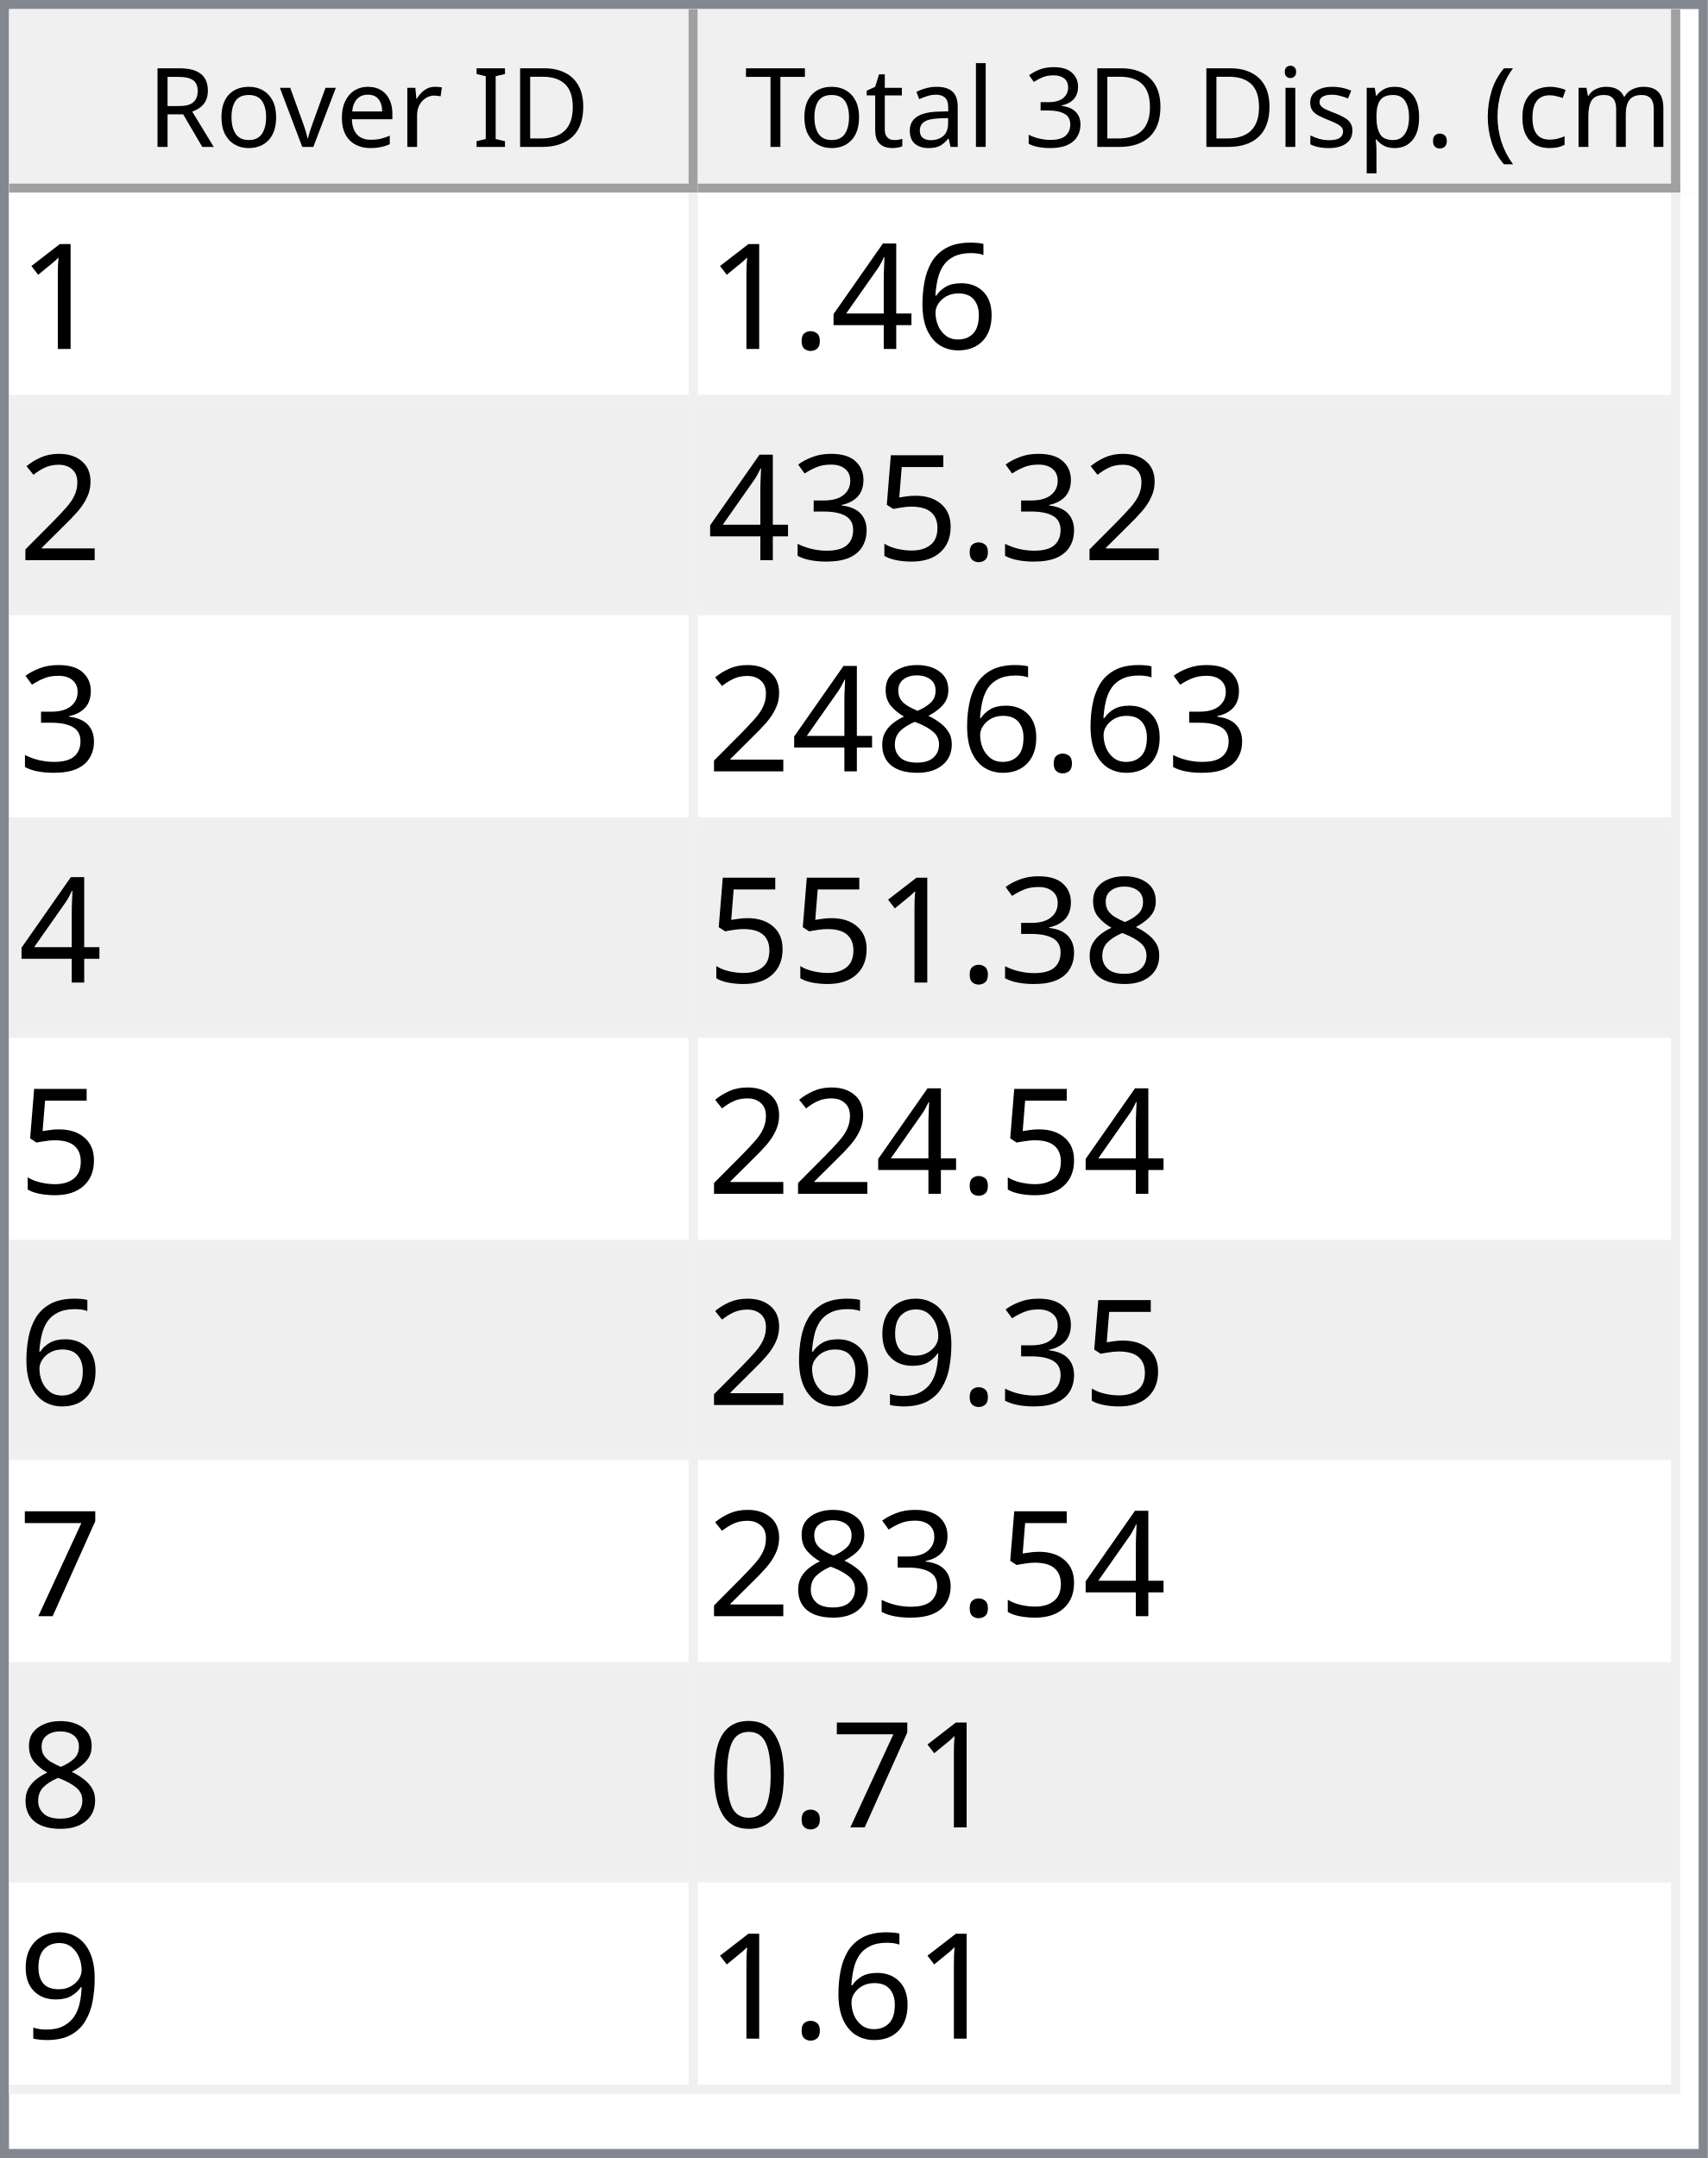
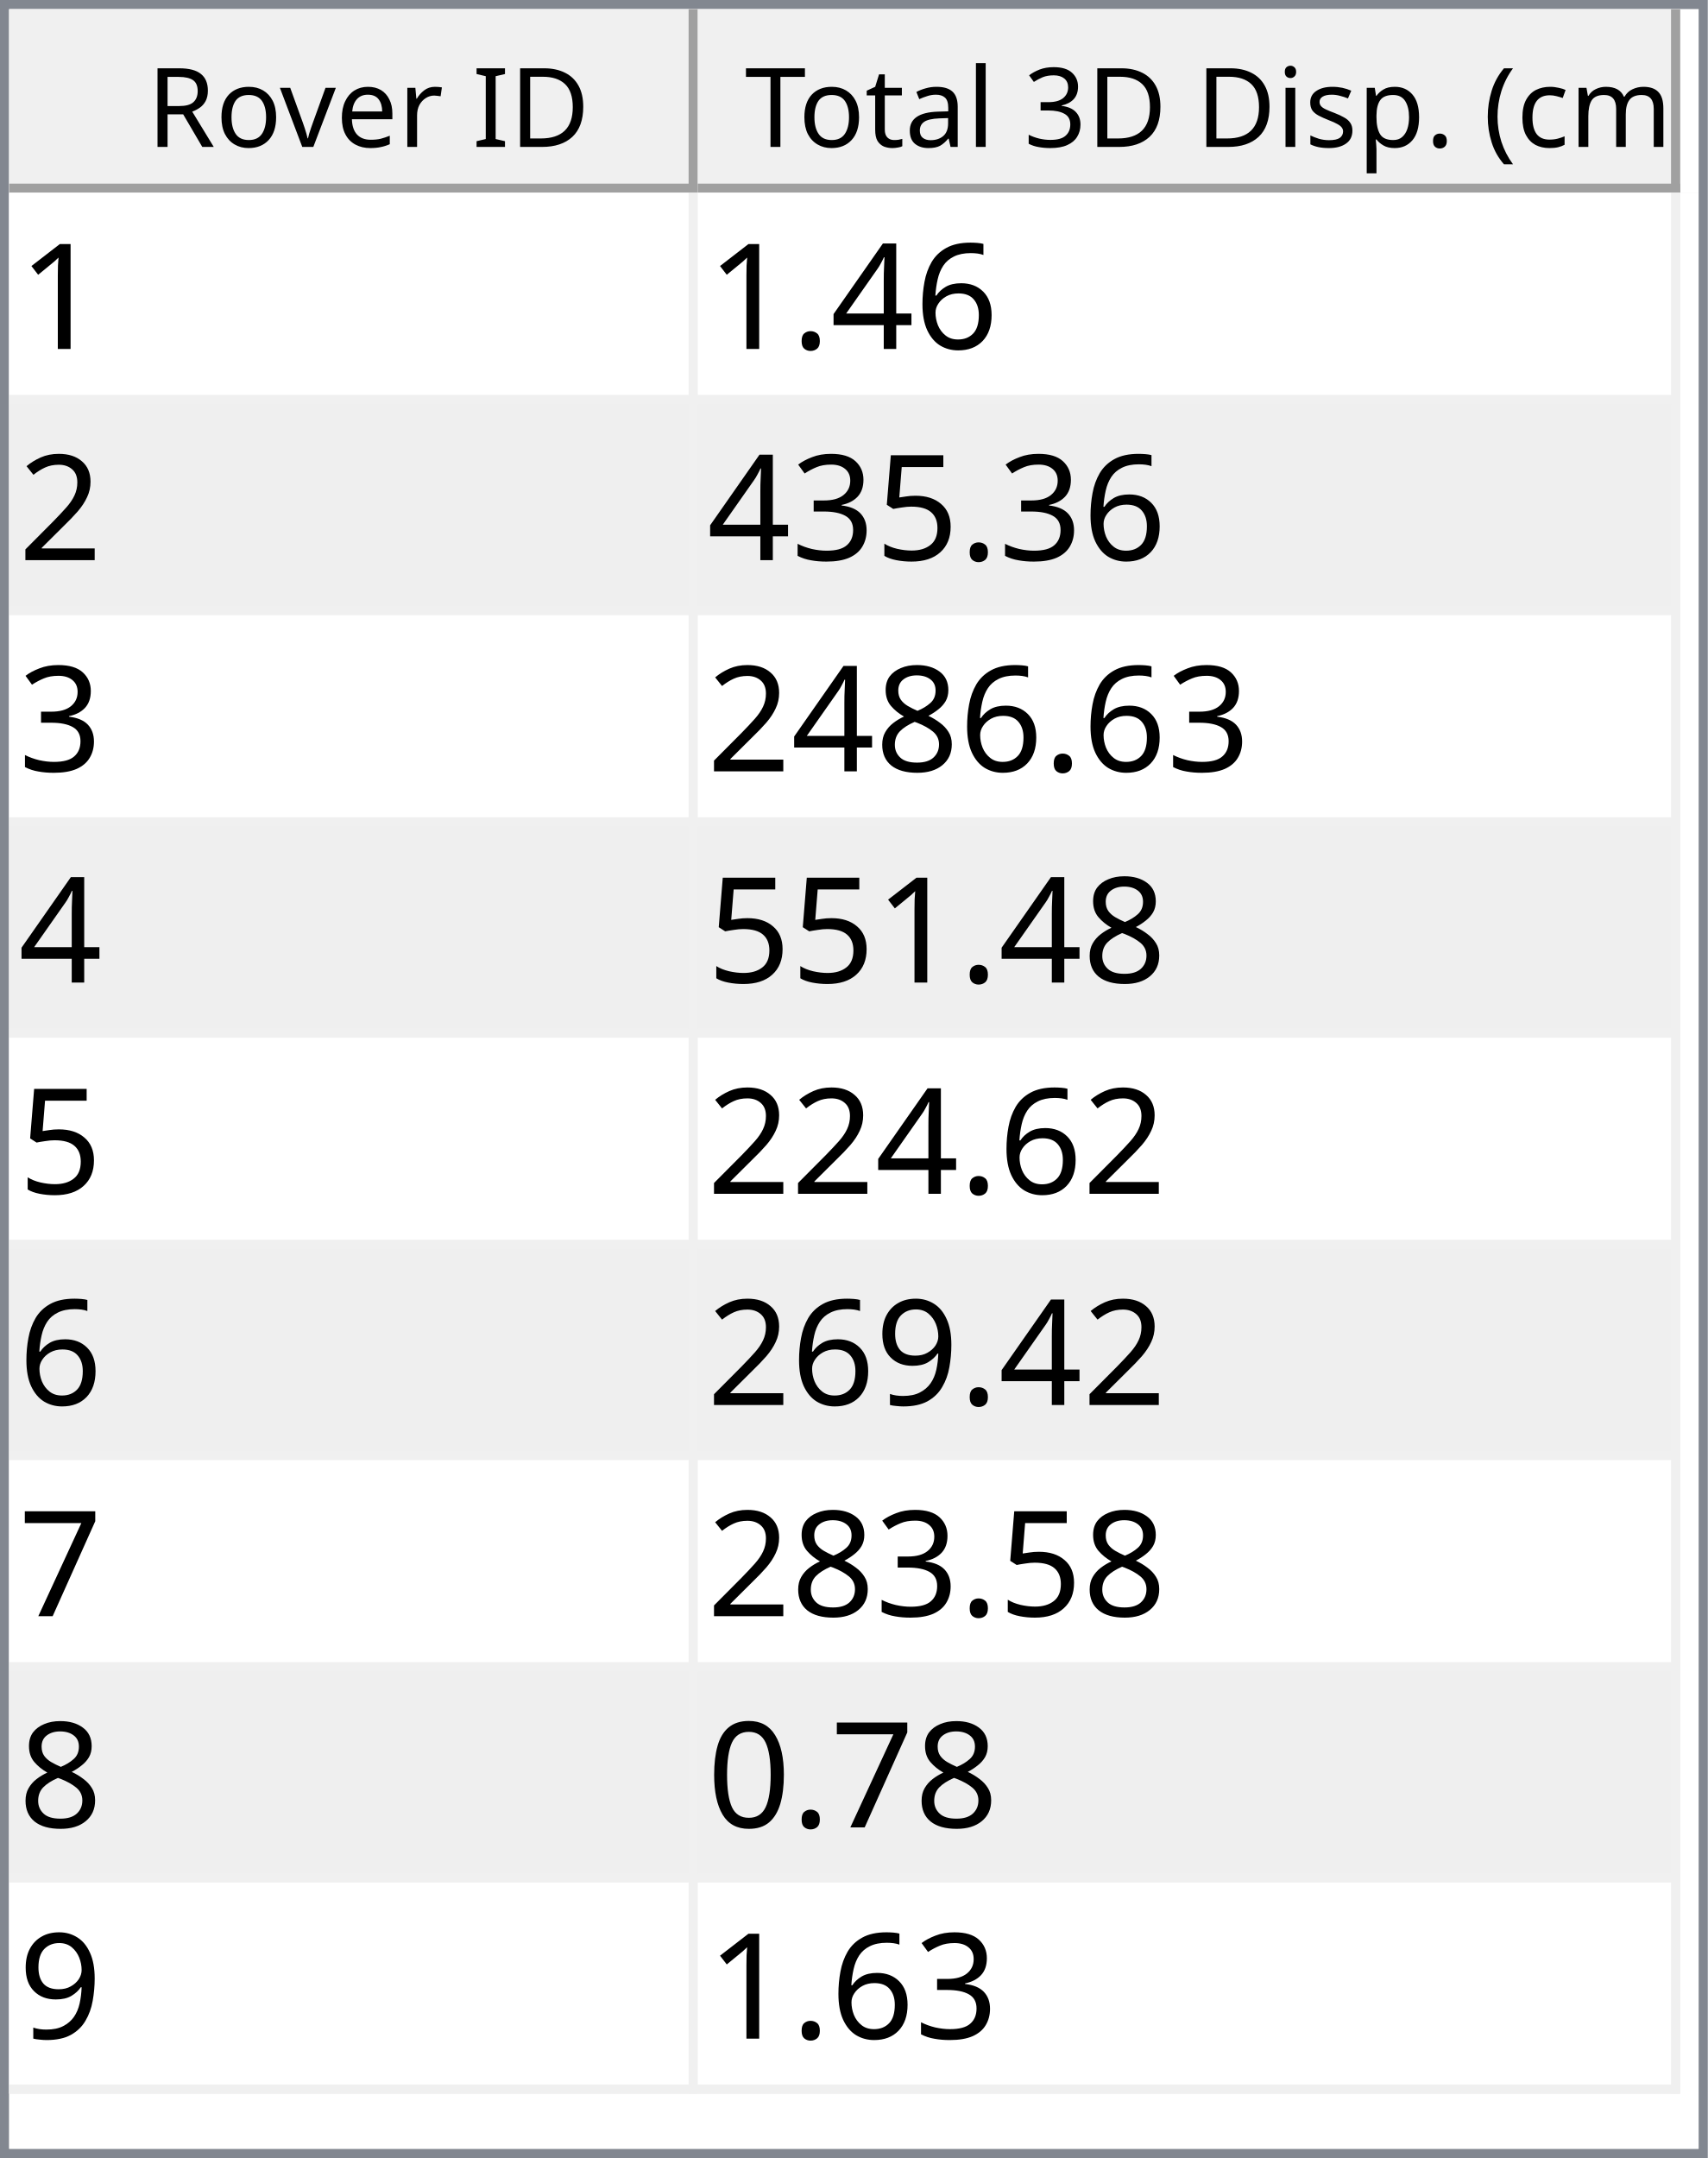
<svg xmlns="http://www.w3.org/2000/svg" style="fill-opacity:1; color-rendering:auto; color-interpolation:auto; text-rendering:auto; stroke:black; stroke-linecap:square; stroke-miterlimit:10; shape-rendering:auto; stroke-opacity:1; fill:black; stroke-dasharray:none; font-weight:normal; stroke-width:1; font-family:'Dialog'; font-style:normal; stroke-linejoin:miter; font-size:12px; stroke-dashoffset:0; image-rendering:auto;" width="186" height="235">
  <defs id="genericDefs" />
  <g>
    <defs id="defs1">
      <clipPath clipPathUnits="userSpaceOnUse" id="clipPath1">
        <path d="M0 0 L186 0 L186 235 L0 235 L0 0 Z" />
      </clipPath>
      <clipPath clipPathUnits="userSpaceOnUse" id="clipPath2">
        <path d="M0 0 L0 235 L186 235 L186 0 Z" />
      </clipPath>
      <clipPath clipPathUnits="userSpaceOnUse" id="clipPath3">
        <path d="M0 0 L0 20 L184 20 L184 0 Z" />
      </clipPath>
      <clipPath clipPathUnits="userSpaceOnUse" id="clipPath4">
        <path d="M0 0 L0 20 L75 20 L75 0 Z" />
      </clipPath>
      <clipPath clipPathUnits="userSpaceOnUse" id="clipPath5">
        <path d="M1 1 L1 19 L74 19 L74 1 Z" />
      </clipPath>
      <clipPath clipPathUnits="userSpaceOnUse" id="clipPath6">
        <path d="M0 0 L0 18 L73 18 L73 0 Z" />
      </clipPath>
      <clipPath clipPathUnits="userSpaceOnUse" id="clipPath7">
        <path d="M-0.5 -0.5 L-0.5 19.5 L74.5 19.5 L74.5 -0.5 Z" />
      </clipPath>
      <clipPath clipPathUnits="userSpaceOnUse" id="clipPath8">
        <path d="M0 0 L0 20 L107 20 L107 0 Z" />
      </clipPath>
      <clipPath clipPathUnits="userSpaceOnUse" id="clipPath9">
        <path d="M1 1 L1 19 L106 19 L106 1 Z" />
      </clipPath>
      <clipPath clipPathUnits="userSpaceOnUse" id="clipPath10">
        <path d="M0 0 L0 18 L105 18 L105 0 Z" />
      </clipPath>
      <clipPath clipPathUnits="userSpaceOnUse" id="clipPath11">
        <path d="M-0.5 -0.5 L-0.5 19.5 L106.5 19.5 L106.5 -0.5 Z" />
      </clipPath>
      <clipPath clipPathUnits="userSpaceOnUse" id="clipPath12">
        <path d="M0 0 L0 213 L184 213 L184 0 Z" />
      </clipPath>
      <clipPath clipPathUnits="userSpaceOnUse" id="clipPath13">
        <path d="M0 0 L0 207 L182 207 L182 0 Z" />
      </clipPath>
      <clipPath clipPathUnits="userSpaceOnUse" id="clipPath14">
        <path d="M-0.5 -0.5 L-0.5 206.5 L181.5 206.5 L181.5 -0.5 Z" />
      </clipPath>
      <clipPath clipPathUnits="userSpaceOnUse" id="clipPath15">
        <path d="M0 0 L0 22 L74 22 L74 0 Z" />
      </clipPath>
      <clipPath clipPathUnits="userSpaceOnUse" id="clipPath16">
        <path d="M0 0 L0 22 L106 22 L106 0 Z" />
      </clipPath>
      <font horiz-adv-x="64.551" id="font1">
        <font-face ascent="107.91" descent="25.098" units-per-em="100" style="font-style:normal; font-family:Segoe UI; font-weight:normal;" />
        <missing-glyph horiz-adv-x="64.551" d="M8.109 0 L8.109 68.266 L56.453 68.266 L56.453 0 L8.109 0 ZM15.328 7.234 L49.219 7.234 L49.219 61.031 L15.328 61.031 L15.328 7.234 Z" />
        <glyph unicode="D" horiz-adv-x="70.117" d="M9.188 0 L9.188 70.016 L28.516 70.016 Q65.531 70.016 65.531 35.891 Q65.531 19.672 55.25 9.836 Q44.969 0 27.734 0 L9.188 0 ZM17.391 62.594 L17.391 7.422 L27.828 7.422 Q41.609 7.422 49.273 14.797 Q56.938 22.172 56.938 35.688 Q56.938 62.594 28.328 62.594 L17.391 62.594 Z" />
        <glyph unicode="I" horiz-adv-x="26.611" d="M17.391 0 L9.188 0 L9.188 70.016 L17.391 70.016 L17.391 0 Z" />
        <glyph unicode=" " horiz-adv-x="27.393" d="" />
        <glyph unicode="r" horiz-adv-x="34.766" d="M34.188 41.891 Q32.078 43.5 28.125 43.5 Q23 43.5 19.555 38.672 Q16.109 33.844 16.109 25.484 L16.109 0 L8.109 0 L8.109 50 L16.109 50 L16.109 39.703 L16.312 39.703 Q18.016 44.969 21.531 47.922 Q25.047 50.875 29.391 50.875 Q32.516 50.875 34.188 50.203 L34.188 41.891 Z" />
        <glyph unicode="e" horiz-adv-x="52.295" d="M48.297 23 L12.984 23 Q13.188 14.656 17.484 10.109 Q21.781 5.562 29.297 5.562 Q37.75 5.562 44.828 11.141 L44.828 3.609 Q38.234 -1.172 27.391 -1.172 Q16.797 -1.172 10.742 5.641 Q4.688 12.453 4.688 24.812 Q4.688 36.469 11.305 43.82 Q17.922 51.172 27.734 51.172 Q37.547 51.172 42.922 44.828 Q48.297 38.484 48.297 27.203 L48.297 23 ZM40.094 29.781 Q40.047 36.719 36.75 40.578 Q33.453 44.438 27.594 44.438 Q21.922 44.438 17.969 40.383 Q14.016 36.328 13.094 29.781 L40.094 29.781 Z" />
        <glyph unicode="v" horiz-adv-x="47.9" d="M47.406 50 L27.484 0 L19.625 0 L0.688 50 L9.469 50 L22.172 13.672 Q23.578 9.672 23.922 6.688 L24.125 6.688 Q24.609 10.453 25.688 13.484 L38.969 50 L47.406 50 Z" />
        <glyph unicode="o" horiz-adv-x="58.594" d="M29 -1.172 Q17.922 -1.172 11.305 5.836 Q4.688 12.844 4.688 24.422 Q4.688 37.016 11.57 44.094 Q18.453 51.172 30.172 51.172 Q41.359 51.172 47.633 44.289 Q53.906 37.406 53.906 25.203 Q53.906 13.234 47.141 6.031 Q40.375 -1.172 29 -1.172 ZM29.594 44.438 Q21.875 44.438 17.383 39.188 Q12.891 33.938 12.891 24.703 Q12.891 15.828 17.43 10.695 Q21.969 5.562 29.594 5.562 Q37.359 5.562 41.531 10.594 Q45.703 15.625 45.703 24.906 Q45.703 34.281 41.531 39.359 Q37.359 44.438 29.594 44.438 Z" />
        <glyph unicode="R" horiz-adv-x="59.814" d="M59.375 0 L49.609 0 L37.891 19.625 Q36.281 22.359 34.766 24.289 Q33.25 26.219 31.664 27.438 Q30.078 28.656 28.25 29.219 Q26.422 29.781 24.125 29.781 L17.391 29.781 L17.391 0 L9.188 0 L9.188 70.016 L30.078 70.016 Q34.672 70.016 38.555 68.867 Q42.438 67.719 45.289 65.375 Q48.141 63.031 49.758 59.547 Q51.375 56.062 51.375 51.375 Q51.375 47.703 50.273 44.656 Q49.172 41.609 47.148 39.211 Q45.125 36.812 42.266 35.133 Q39.406 33.453 35.844 32.516 L35.844 32.328 Q37.594 31.547 38.891 30.547 Q40.188 29.547 41.359 28.18 Q42.531 26.812 43.68 25.078 Q44.828 23.344 46.234 21.047 L59.375 0 ZM17.391 62.594 L17.391 37.203 L28.516 37.203 Q31.594 37.203 34.203 38.133 Q36.812 39.062 38.719 40.797 Q40.625 42.531 41.703 45.047 Q42.781 47.562 42.781 50.688 Q42.781 56.297 39.141 59.445 Q35.5 62.594 28.609 62.594 L17.391 62.594 Z" />
        <glyph unicode=")" horiz-adv-x="30.176" d="M8.297 -15.922 L1.172 -15.922 Q16.406 2.344 16.406 26.812 Q16.406 51.469 1.078 70.016 L8.297 70.016 Q23.531 52.156 23.531 26.703 Q23.531 1.375 8.297 -15.922 Z" />
        <glyph unicode="m" horiz-adv-x="86.133" d="M79.109 0 L71.094 0 L71.094 28.719 Q71.094 37.016 68.531 40.727 Q65.969 44.438 59.906 44.438 Q54.781 44.438 51.195 39.75 Q47.609 35.062 47.609 28.516 L47.609 0 L39.594 0 L39.594 29.688 Q39.594 44.438 28.219 44.438 Q22.953 44.438 19.531 40.016 Q16.109 35.594 16.109 28.516 L16.109 0 L8.109 0 L8.109 50 L16.109 50 L16.109 42.094 L16.312 42.094 Q21.625 51.172 31.844 51.172 Q36.969 51.172 40.773 48.312 Q44.578 45.453 46 40.828 Q51.562 51.172 62.594 51.172 Q79.109 51.172 79.109 30.812 L79.109 0 Z" />
        <glyph unicode="c" horiz-adv-x="46.191" d="M42.188 2.297 Q36.422 -1.172 28.516 -1.172 Q17.828 -1.172 11.258 5.789 Q4.688 12.75 4.688 23.828 Q4.688 36.188 11.766 43.68 Q18.844 51.172 30.672 51.172 Q37.25 51.172 42.281 48.734 L42.281 40.531 Q36.719 44.438 30.375 44.438 Q22.703 44.438 17.797 38.945 Q12.891 33.453 12.891 24.516 Q12.891 15.719 17.508 10.641 Q22.125 5.562 29.891 5.562 Q36.422 5.562 42.188 9.906 L42.188 2.297 Z" />
        <glyph unicode="(" horiz-adv-x="30.176" d="M29.109 -15.922 L21.969 -15.922 Q6.844 1.375 6.844 26.703 Q6.844 52.156 21.969 70.016 L29.203 70.016 Q13.875 51.469 13.875 26.812 Q13.875 2.344 29.109 -15.922 Z" />
        <glyph unicode="." horiz-adv-x="21.68" d="M10.891 -1.078 Q8.641 -1.078 7.055 0.539 Q5.469 2.156 5.469 4.391 Q5.469 6.641 7.055 8.273 Q8.641 9.906 10.891 9.906 Q13.188 9.906 14.797 8.273 Q16.406 6.641 16.406 4.391 Q16.406 2.156 14.797 0.539 Q13.188 -1.078 10.891 -1.078 Z" />
        <glyph unicode="p" horiz-adv-x="58.789" d="M16.312 7.234 L16.109 7.234 L16.109 -23 L8.109 -23 L8.109 50 L16.109 50 L16.109 41.219 L16.312 41.219 Q22.219 51.172 33.594 51.172 Q43.266 51.172 48.688 44.461 Q54.109 37.75 54.109 26.469 Q54.109 13.922 48 6.375 Q41.891 -1.172 31.297 -1.172 Q21.578 -1.172 16.312 7.234 ZM16.109 27.391 L16.109 20.406 Q16.109 14.203 20.141 9.883 Q24.172 5.562 30.375 5.562 Q37.641 5.562 41.773 11.133 Q45.906 16.703 45.906 26.609 Q45.906 34.969 42.047 39.703 Q38.188 44.438 31.594 44.438 Q24.609 44.438 20.359 39.578 Q16.109 34.719 16.109 27.391 Z" />
        <glyph unicode="s" horiz-adv-x="42.432" d="M5.078 1.812 L5.078 10.406 Q11.625 5.562 19.484 5.562 Q30.031 5.562 30.031 12.594 Q30.031 14.594 29.125 15.992 Q28.219 17.391 26.68 18.461 Q25.141 19.531 23.07 20.383 Q21 21.234 18.609 22.172 Q15.281 23.484 12.766 24.828 Q10.25 26.172 8.57 27.859 Q6.891 29.547 6.031 31.695 Q5.172 33.844 5.172 36.719 Q5.172 40.234 6.789 42.945 Q8.406 45.656 11.086 47.484 Q13.766 49.312 17.211 50.242 Q20.656 51.172 24.312 51.172 Q30.812 51.172 35.938 48.922 L35.938 40.828 Q30.422 44.438 23.25 44.438 Q21 44.438 19.195 43.922 Q17.391 43.406 16.094 42.477 Q14.797 41.547 14.086 40.258 Q13.375 38.969 13.375 37.406 Q13.375 35.453 14.086 34.133 Q14.797 32.812 16.164 31.789 Q17.531 30.766 19.484 29.938 Q21.438 29.109 23.922 28.125 Q27.25 26.859 29.883 25.516 Q32.516 24.172 34.375 22.484 Q36.234 20.797 37.234 18.602 Q38.234 16.406 38.234 13.375 Q38.234 9.672 36.602 6.938 Q34.969 4.203 32.234 2.398 Q29.5 0.594 25.93 -0.289 Q22.359 -1.172 18.453 -1.172 Q10.75 -1.172 5.078 1.812 Z" />
        <glyph unicode="i" horiz-adv-x="24.219" d="M12.203 62.703 Q10.062 62.703 8.547 64.164 Q7.031 65.625 7.031 67.875 Q7.031 70.125 8.547 71.609 Q10.062 73.094 12.203 73.094 Q14.406 73.094 15.945 71.609 Q17.484 70.125 17.484 67.875 Q17.484 65.719 15.945 64.211 Q14.406 62.703 12.203 62.703 ZM16.109 0 L8.109 0 L8.109 50 L16.109 50 L16.109 0 Z" />
        <glyph unicode="3" horiz-adv-x="53.906" d="M46.531 19.828 Q46.531 15.094 44.75 11.211 Q42.969 7.328 39.719 4.57 Q36.469 1.812 31.93 0.297 Q27.391 -1.219 21.922 -1.219 Q11.922 -1.219 6 2.594 L6 11.188 Q13.094 5.609 22.219 5.609 Q25.875 5.609 28.828 6.539 Q31.781 7.469 33.906 9.227 Q36.031 10.984 37.18 13.477 Q38.328 15.969 38.328 19.094 Q38.328 32.812 18.797 32.812 L12.984 32.812 L12.984 39.594 L18.5 39.594 Q35.797 39.594 35.797 52.484 Q35.797 64.406 22.609 64.406 Q15.188 64.406 8.688 59.422 L8.688 67.188 Q15.375 71.188 24.609 71.188 Q29 71.188 32.57 69.969 Q36.141 68.75 38.68 66.555 Q41.219 64.359 42.609 61.281 Q44 58.203 44 54.5 Q44 40.672 30.031 36.719 L30.031 36.531 Q33.594 36.141 36.625 34.797 Q39.656 33.453 41.852 31.305 Q44.047 29.156 45.289 26.25 Q46.531 23.344 46.531 19.828 Z" />
        <glyph unicode="l" horiz-adv-x="24.219" d="M16.109 0 L8.109 0 L8.109 74.031 L16.109 74.031 L16.109 0 Z" />
        <glyph unicode="a" horiz-adv-x="50.879" d="M43.891 0 L35.891 0 L35.891 7.812 L35.688 7.812 Q30.469 -1.172 20.312 -1.172 Q12.844 -1.172 8.617 2.781 Q4.391 6.734 4.391 13.281 Q4.391 27.297 20.906 29.594 L35.891 31.688 Q35.891 44.438 25.594 44.438 Q16.547 44.438 9.281 38.281 L9.281 46.484 Q16.656 51.172 26.266 51.172 Q43.891 51.172 43.891 32.516 L43.891 0 ZM35.891 25.297 L23.828 23.641 Q18.266 22.859 15.43 20.875 Q12.594 18.891 12.594 13.875 Q12.594 10.203 15.211 7.883 Q17.828 5.562 22.172 5.562 Q28.125 5.562 32.008 9.742 Q35.891 13.922 35.891 20.312 L35.891 25.297 Z" />
        <glyph unicode="t" horiz-adv-x="33.887" d="M31.297 0.484 Q28.469 -1.078 23.828 -1.078 Q10.688 -1.078 10.688 13.578 L10.688 43.172 L2.094 43.172 L2.094 50 L10.688 50 L10.688 62.203 L18.703 64.797 L18.703 50 L31.297 50 L31.297 43.172 L18.703 43.172 L18.703 14.984 Q18.703 9.969 20.414 7.82 Q22.125 5.672 26.078 5.672 Q29.109 5.672 31.297 7.328 L31.297 0.484 Z" />
        <glyph unicode="T" horiz-adv-x="52.393" d="M50.594 62.594 L30.375 62.594 L30.375 0 L22.172 0 L22.172 62.594 L2 62.594 L2 70.016 L50.594 70.016 L50.594 62.594 Z" />
      </font>
      <font horiz-adv-x="75.0" id="font2">
        <font-face ascent="100.537" descent="21.973" units-per-em="100" style="font-style:normal; font-family:sans-serif; font-weight:normal;" />
        <missing-glyph horiz-adv-x="75.0" d="M12.5 0 L12.5 62.5 L62.5 62.5 L62.5 0 L12.5 0 ZM14.062 1.562 L60.938 1.562 L60.938 60.938 L14.062 60.938 L14.062 1.562 Z" />
        <glyph unicode="1" horiz-adv-x="55.615" d="M37.25 0 L28.469 0 L28.469 56 Q25.297 52.984 20.141 49.953 Q14.984 46.922 10.891 45.406 L10.891 53.906 Q18.266 57.375 23.781 62.305 Q29.297 67.234 31.594 71.875 L37.25 71.875 L37.25 0 Z" />
        <glyph unicode="6" horiz-adv-x="55.615" d="M49.75 54.047 L41.016 53.375 Q39.844 58.547 37.703 60.891 Q34.125 64.656 28.906 64.656 Q24.703 64.656 21.531 62.312 Q17.391 59.281 14.992 53.469 Q12.594 47.656 12.5 36.922 Q15.672 41.75 20.266 44.094 Q24.859 46.438 29.891 46.438 Q38.672 46.438 44.852 39.969 Q51.031 33.5 51.031 23.25 Q51.031 16.5 48.125 10.719 Q45.219 4.938 40.141 1.859 Q35.062 -1.219 28.609 -1.219 Q17.625 -1.219 10.695 6.859 Q3.766 14.938 3.766 33.5 Q3.766 54.25 11.422 63.672 Q18.109 71.875 29.438 71.875 Q37.891 71.875 43.289 67.141 Q48.688 62.406 49.75 54.047 ZM13.875 23.188 Q13.875 18.656 15.797 14.508 Q17.719 10.359 21.188 8.18 Q24.656 6 28.469 6 Q34.031 6 38.039 10.492 Q42.047 14.984 42.047 22.703 Q42.047 30.125 38.086 34.398 Q34.125 38.672 28.125 38.672 Q22.172 38.672 18.023 34.398 Q13.875 30.125 13.875 23.188 Z" />
        <glyph unicode="4" horiz-adv-x="55.615" d="M32.328 0 L32.328 17.141 L1.266 17.141 L1.266 25.203 L33.938 71.578 L41.109 71.578 L41.109 25.203 L50.781 25.203 L50.781 17.141 L41.109 17.141 L41.109 0 L32.328 0 ZM32.328 25.203 L32.328 57.469 L9.906 25.203 L32.328 25.203 Z" />
        <glyph unicode="." horiz-adv-x="27.783" d="M9.078 0 L9.078 10.016 L19.094 10.016 L19.094 0 L9.078 0 Z" />
        <glyph unicode="2" horiz-adv-x="55.615" d="M50.344 8.453 L50.344 0 L3.031 0 Q2.938 3.172 4.047 6.109 Q5.859 10.938 9.836 15.625 Q13.812 20.312 21.344 26.469 Q33.016 36.031 37.117 41.625 Q41.219 47.219 41.219 52.203 Q41.219 57.422 37.477 61.008 Q33.734 64.594 27.734 64.594 Q21.391 64.594 17.578 60.789 Q13.766 56.984 13.719 50.25 L4.688 51.172 Q5.609 61.281 11.664 66.578 Q17.719 71.875 27.938 71.875 Q38.234 71.875 44.242 66.164 Q50.25 60.453 50.25 52 Q50.25 47.703 48.492 43.555 Q46.734 39.406 42.656 34.812 Q38.578 30.219 29.109 22.219 Q21.188 15.578 18.945 13.211 Q16.703 10.844 15.234 8.453 L50.344 8.453 Z" />
        <glyph unicode="5" horiz-adv-x="55.615" d="M4.156 18.75 L13.375 19.531 Q14.406 12.797 18.141 9.398 Q21.875 6 27.156 6 Q33.5 6 37.891 10.789 Q42.281 15.578 42.281 23.484 Q42.281 31 38.062 35.352 Q33.844 39.703 27 39.703 Q22.75 39.703 19.336 37.773 Q15.922 35.844 13.969 32.766 L5.719 33.844 L12.641 70.609 L48.25 70.609 L48.25 62.203 L19.672 62.203 L15.828 42.969 Q22.266 47.469 29.344 47.469 Q38.719 47.469 45.164 40.969 Q51.609 34.469 51.609 24.266 Q51.609 14.547 45.953 7.469 Q39.062 -1.219 27.156 -1.219 Q17.391 -1.219 11.211 4.25 Q5.031 9.719 4.156 18.75 Z" />
        <glyph unicode="3" horiz-adv-x="55.615" d="M4.203 18.891 L12.984 20.062 Q14.5 12.594 18.141 9.297 Q21.781 6 27 6 Q33.203 6 37.477 10.297 Q41.75 14.594 41.75 20.953 Q41.75 27 37.797 30.93 Q33.844 34.859 27.734 34.859 Q25.25 34.859 21.531 33.891 L22.516 41.609 Q23.391 41.5 23.922 41.5 Q29.547 41.5 34.039 44.43 Q38.531 47.359 38.531 53.469 Q38.531 58.297 35.258 61.477 Q31.984 64.656 26.812 64.656 Q21.688 64.656 18.266 61.43 Q14.844 58.203 13.875 51.766 L5.078 53.328 Q6.688 62.156 12.398 67.016 Q18.109 71.875 26.609 71.875 Q32.469 71.875 37.398 69.359 Q42.328 66.844 44.945 62.5 Q47.562 58.156 47.562 53.266 Q47.562 48.641 45.07 44.828 Q42.578 41.016 37.703 38.766 Q44.047 37.312 47.562 32.695 Q51.078 28.078 51.078 21.141 Q51.078 11.766 44.242 5.25 Q37.406 -1.266 26.953 -1.266 Q17.531 -1.266 11.305 4.352 Q5.078 9.969 4.203 18.891 Z" />
        <glyph unicode="8" horiz-adv-x="55.615" d="M17.672 38.812 Q12.203 40.828 9.57 44.539 Q6.938 48.25 6.938 53.422 Q6.938 61.234 12.555 66.555 Q18.172 71.875 27.484 71.875 Q36.859 71.875 42.578 66.43 Q48.297 60.984 48.297 53.172 Q48.297 48.188 45.68 44.508 Q43.062 40.828 37.75 38.812 Q44.344 36.672 47.781 31.883 Q51.219 27.094 51.219 20.453 Q51.219 11.281 44.727 5.031 Q38.234 -1.219 27.641 -1.219 Q17.047 -1.219 10.547 5.055 Q4.047 11.328 4.047 20.703 Q4.047 27.688 7.594 32.398 Q11.141 37.109 17.672 38.812 ZM15.922 53.719 Q15.922 48.641 19.195 45.414 Q22.469 42.188 27.688 42.188 Q32.766 42.188 36.016 45.383 Q39.266 48.578 39.266 53.219 Q39.266 58.062 35.914 61.359 Q32.562 64.656 27.594 64.656 Q22.562 64.656 19.242 61.43 Q15.922 58.203 15.922 53.719 ZM13.094 20.656 Q13.094 16.891 14.875 13.375 Q16.656 9.859 20.172 7.93 Q23.688 6 27.734 6 Q34.031 6 38.133 10.055 Q42.234 14.109 42.234 20.359 Q42.234 26.703 38.016 30.859 Q33.797 35.016 27.438 35.016 Q21.234 35.016 17.164 30.914 Q13.094 26.812 13.094 20.656 Z" />
        <glyph unicode="9" horiz-adv-x="55.615" d="M5.469 16.547 L13.922 17.328 Q14.984 11.375 18.016 8.688 Q21.047 6 25.781 6 Q29.828 6 32.883 7.859 Q35.938 9.719 37.891 12.82 Q39.844 15.922 41.164 21.195 Q42.484 26.469 42.484 31.938 Q42.484 32.516 42.438 33.688 Q39.797 29.5 35.234 26.883 Q30.672 24.266 25.344 24.266 Q16.453 24.266 10.305 30.711 Q4.156 37.156 4.156 47.703 Q4.156 58.594 10.578 65.234 Q17 71.875 26.656 71.875 Q33.641 71.875 39.43 68.117 Q45.219 64.359 48.219 57.398 Q51.219 50.438 51.219 37.25 Q51.219 23.531 48.242 15.406 Q45.266 7.281 39.383 3.031 Q33.5 -1.219 25.594 -1.219 Q17.188 -1.219 11.867 3.445 Q6.547 8.109 5.469 16.547 ZM41.453 48.141 Q41.453 55.719 37.43 60.156 Q33.406 64.594 27.734 64.594 Q21.875 64.594 17.531 59.812 Q13.188 55.031 13.188 47.406 Q13.188 40.578 17.312 36.305 Q21.438 32.031 27.484 32.031 Q33.594 32.031 37.523 36.305 Q41.453 40.578 41.453 48.141 Z" />
        <glyph unicode="7" horiz-adv-x="55.615" d="M4.734 62.203 L4.734 70.656 L51.078 70.656 L51.078 63.812 Q44.234 56.547 37.523 44.484 Q30.812 32.422 27.156 19.672 Q24.516 10.688 23.781 0 L14.75 0 Q14.891 8.453 18.062 20.414 Q21.234 32.375 27.172 43.484 Q33.109 54.594 39.797 62.203 L4.734 62.203 Z" />
        <glyph unicode="0" horiz-adv-x="55.615" d="M4.156 35.297 Q4.156 48 6.766 55.742 Q9.375 63.484 14.523 67.68 Q19.672 71.875 27.484 71.875 Q33.25 71.875 37.594 69.555 Q41.938 67.234 44.773 62.867 Q47.609 58.5 49.219 52.227 Q50.828 45.953 50.828 35.297 Q50.828 22.703 48.242 14.969 Q45.656 7.234 40.508 3.008 Q35.359 -1.219 27.484 -1.219 Q17.141 -1.219 11.234 6.203 Q4.156 15.141 4.156 35.297 ZM13.188 35.297 Q13.188 17.672 17.312 11.836 Q21.438 6 27.484 6 Q33.547 6 37.672 11.859 Q41.797 17.719 41.797 35.297 Q41.797 52.984 37.672 58.789 Q33.547 64.594 27.391 64.594 Q21.344 64.594 17.719 59.469 Q13.188 52.938 13.188 35.297 Z" />
      </font>
    </defs>
    <g style="fill:white; stroke:white;">
      <rect x="0" y="0" width="186" style="clip-path:url(#clipPath1); stroke:none;" height="235" />
    </g>
    <g style="fill:white; text-rendering:optimizeSpeed; color-rendering:optimizeSpeed; image-rendering:optimizeSpeed; shape-rendering:crispEdges; stroke:white; color-interpolation:sRGB;">
      <rect x="0" width="186" height="235" y="0" style="stroke:none;" />
      <path style="stroke:none;" d="M0 235 L186 235 L186 0 L0 0 Z" />
    </g>
    <g style="fill:rgb(240,240,240); font-family:'Segoe UI'; stroke:rgb(240,240,240);">
      <rect x="0" y="0" width="186" style="clip-path:url(#clipPath2); stroke:none;" height="235" />
    </g>
    <g style="fill:rgb(130,135,144); font-family:'Segoe UI'; stroke:rgb(130,135,144);">
      <path d="M0 0 L186 0 L186 235 L0 235 L0 0 ZM1 1 L185 1 L185 234 L1 234 L1 1 Z" style="fill-rule:evenodd; clip-path:url(#clipPath2); stroke:none;" />
    </g>
    <g style="fill:white; font-family:'Segoe UI'; stroke:white;" transform="translate(1,1)">
      <rect x="0" y="0" width="184" style="clip-path:url(#clipPath3); stroke:none;" height="20" />
    </g>
    <g style="fill:rgb(240,240,240); font-family:'Segoe UI'; stroke:rgb(240,240,240);" transform="translate(1,1)">
      <rect x="0" y="0" width="75" style="clip-path:url(#clipPath4); stroke:none;" height="20" />
    </g>
    <g style="font-family:'Segoe UI';" transform="translate(2,2)">
      <text x="14" xml:space="preserve" y="14" style="clip-path:url(#clipPath6); stroke:none;">Rover ID</text>
    </g>
    <g style="fill:rgb(160,160,160); font-family:'Segoe UI'; stroke:rgb(160,160,160); stroke-linejoin:bevel;" transform="translate(1.5,1.5)">
      <line x1="74" x2="74" y1="0" style="fill:none; clip-path:url(#clipPath7);" y2="19" />
    </g>
    <g style="fill:rgb(160,160,160); font-family:'Segoe UI'; stroke:rgb(160,160,160); stroke-linejoin:bevel;" transform="matrix(1,0,0,1,1,1) translate(0.5,0.5)">
      <line x1="0" x2="74" y1="19" style="fill:none; clip-path:url(#clipPath7);" y2="19" />
    </g>
    <g style="fill:rgb(240,240,240); font-family:'Segoe UI'; stroke:rgb(240,240,240);" transform="translate(76,1)">
      <rect x="0" y="0" width="107" style="clip-path:url(#clipPath8); stroke:none;" height="20" />
    </g>
    <g style="font-family:'Segoe UI';" transform="translate(77,2)">
      <text x="1" xml:space="preserve" y="14" style="clip-path:url(#clipPath10); stroke:none;"> Total 3D Disp. (cm)</text>
    </g>
    <g style="fill:rgb(160,160,160); font-family:'Segoe UI'; stroke:rgb(160,160,160); stroke-linejoin:bevel;" transform="translate(76.5,1.5)">
      <line x1="106" x2="106" y1="0" style="fill:none; clip-path:url(#clipPath11);" y2="19" />
    </g>
    <g style="fill:rgb(160,160,160); font-family:'Segoe UI'; stroke:rgb(160,160,160); stroke-linejoin:bevel;" transform="matrix(1,0,0,1,76,1) translate(0.5,0.5)">
      <line x1="0" x2="106" y1="19" style="fill:none; clip-path:url(#clipPath11);" y2="19" />
    </g>
    <g style="fill:white; font-family:'Segoe UI'; stroke:white;" transform="translate(1,21)">
      <rect x="0" y="0" width="184" style="clip-path:url(#clipPath12); stroke:none;" height="213" />
    </g>
    <g style="fill:rgb(240,240,240); font-size:16px; font-family:sans-serif; stroke:rgb(240,240,240);" transform="translate(1,21)">
      <rect x="0" y="0" width="182" style="clip-path:url(#clipPath13); stroke:none;" height="207" />
      <line transform="translate(0.5,0.5)" x1="0" x2="181" y1="22" style="clip-path:url(#clipPath14); fill:none; stroke-linejoin:bevel;" y2="22" />
    </g>
    <g transform="matrix(1,0,0,1,1,21) translate(0.5,0.5)" style="fill:rgb(240,240,240); font-size:16px; font-family:sans-serif; stroke:rgb(240,240,240); stroke-linejoin:bevel;">
      <line x1="0" x2="181" y1="45" style="fill:none; clip-path:url(#clipPath14);" y2="45" />
    </g>
    <g transform="matrix(1,0,0,1,1,21) translate(0.5,0.5)" style="fill:rgb(240,240,240); font-size:16px; font-family:sans-serif; stroke:rgb(240,240,240); stroke-linejoin:bevel;">
      <line x1="0" x2="181" y1="68" style="fill:none; clip-path:url(#clipPath14);" y2="68" />
    </g>
    <g transform="matrix(1,0,0,1,1,21) translate(0.5,0.5)" style="fill:rgb(240,240,240); font-size:16px; font-family:sans-serif; stroke:rgb(240,240,240); stroke-linejoin:bevel;">
      <line x1="0" x2="181" y1="91" style="fill:none; clip-path:url(#clipPath14);" y2="91" />
    </g>
    <g transform="matrix(1,0,0,1,1,21) translate(0.5,0.5)" style="fill:rgb(240,240,240); font-size:16px; font-family:sans-serif; stroke:rgb(240,240,240); stroke-linejoin:bevel;">
      <line x1="0" x2="181" y1="114" style="fill:none; clip-path:url(#clipPath14);" y2="114" />
    </g>
    <g transform="matrix(1,0,0,1,1,21) translate(0.5,0.5)" style="fill:rgb(240,240,240); font-size:16px; font-family:sans-serif; stroke:rgb(240,240,240); stroke-linejoin:bevel;">
      <line x1="0" x2="181" y1="137" style="fill:none; clip-path:url(#clipPath14);" y2="137" />
    </g>
    <g transform="matrix(1,0,0,1,1,21) translate(0.5,0.5)" style="fill:rgb(240,240,240); font-size:16px; font-family:sans-serif; stroke:rgb(240,240,240); stroke-linejoin:bevel;">
      <line x1="0" x2="181" y1="160" style="fill:none; clip-path:url(#clipPath14);" y2="160" />
    </g>
    <g transform="matrix(1,0,0,1,1,21) translate(0.5,0.5)" style="fill:rgb(240,240,240); font-size:16px; font-family:sans-serif; stroke:rgb(240,240,240); stroke-linejoin:bevel;">
      <line x1="0" x2="181" y1="183" style="fill:none; clip-path:url(#clipPath14);" y2="183" />
    </g>
    <g transform="matrix(1,0,0,1,1,21) translate(0.5,0.5)" style="fill:rgb(240,240,240); font-size:16px; font-family:sans-serif; stroke:rgb(240,240,240); stroke-linejoin:bevel;">
      <line x1="0" x2="181" y1="206" style="fill:none; clip-path:url(#clipPath14);" y2="206" />
    </g>
    <g transform="matrix(1,0,0,1,1,21) translate(0.5,0.5)" style="fill:rgb(240,240,240); font-size:16px; font-family:sans-serif; stroke:rgb(240,240,240); stroke-linejoin:bevel;">
      <line x1="74" x2="74" y1="0" style="fill:none; clip-path:url(#clipPath14);" y2="206" />
    </g>
    <g transform="matrix(1,0,0,1,1,21) translate(0.5,0.5)" style="fill:rgb(240,240,240); font-size:16px; font-family:sans-serif; stroke:rgb(240,240,240); stroke-linejoin:bevel;">
      <line x1="181" x2="181" y1="0" style="fill:none; clip-path:url(#clipPath14);" y2="206" />
    </g>
    <g style="fill:white; font-size:16px; font-family:sans-serif; stroke:white;" transform="matrix(1,0,0,1,1,21)">
      <rect x="0" y="0" width="74" style="clip-path:url(#clipPath15); stroke:none;" height="22" />
      <text x="1" y="17" style="fill:black; clip-path:url(#clipPath15); stroke:none;" xml:space="preserve">1</text>
    </g>
    <g style="fill:white; font-size:16px; font-family:sans-serif; stroke:white;" transform="matrix(1,0,0,1,1,21) translate(75,0)">
      <rect x="0" y="0" width="106" style="clip-path:url(#clipPath16); stroke:none;" height="22" />
      <text x="1" y="17" style="fill:black; clip-path:url(#clipPath16); stroke:none;" xml:space="preserve">1.46</text>
    </g>
    <g style="fill:rgb(239,239,239); font-size:16px; font-family:sans-serif; stroke:rgb(239,239,239);" transform="matrix(1,0,0,1,1,21) translate(0,23)">
      <rect x="0" y="0" width="74" style="clip-path:url(#clipPath15); stroke:none;" height="22" />
      <text x="1" y="17" style="fill:black; clip-path:url(#clipPath15); stroke:none;" xml:space="preserve">2</text>
    </g>
    <g style="fill:rgb(239,239,239); font-size:16px; font-family:sans-serif; stroke:rgb(239,239,239);" transform="matrix(1,0,0,1,1,21) translate(75,23)">
      <rect x="0" y="0" width="106" style="clip-path:url(#clipPath16); stroke:none;" height="22" />
-       <text x="1" y="17" style="fill:black; clip-path:url(#clipPath16); stroke:none;" xml:space="preserve">435.32</text>
+       <text x="1" y="17" style="fill:black; clip-path:url(#clipPath16); stroke:none;" xml:space="preserve">435.36</text>
    </g>
    <g style="fill:white; font-size:16px; font-family:sans-serif; stroke:white;" transform="matrix(1,0,0,1,1,21) translate(0,46)">
      <rect x="0" y="0" width="74" style="clip-path:url(#clipPath15); stroke:none;" height="22" />
      <text x="1" y="17" style="fill:black; clip-path:url(#clipPath15); stroke:none;" xml:space="preserve">3</text>
    </g>
    <g style="fill:white; font-size:16px; font-family:sans-serif; stroke:white;" transform="matrix(1,0,0,1,1,21) translate(75,46)">
      <rect x="0" y="0" width="106" style="clip-path:url(#clipPath16); stroke:none;" height="22" />
      <text x="1" y="17" style="fill:black; clip-path:url(#clipPath16); stroke:none;" xml:space="preserve">2486.63</text>
    </g>
    <g style="fill:rgb(239,239,239); font-size:16px; font-family:sans-serif; stroke:rgb(239,239,239);" transform="matrix(1,0,0,1,1,21) translate(0,69)">
      <rect x="0" y="0" width="74" style="clip-path:url(#clipPath15); stroke:none;" height="22" />
      <text x="1" y="17" style="fill:black; clip-path:url(#clipPath15); stroke:none;" xml:space="preserve">4</text>
    </g>
    <g style="fill:rgb(239,239,239); font-size:16px; font-family:sans-serif; stroke:rgb(239,239,239);" transform="matrix(1,0,0,1,1,21) translate(75,69)">
      <rect x="0" y="0" width="106" style="clip-path:url(#clipPath16); stroke:none;" height="22" />
-       <text x="1" y="17" style="fill:black; clip-path:url(#clipPath16); stroke:none;" xml:space="preserve">551.38</text>
+       <text x="1" y="17" style="fill:black; clip-path:url(#clipPath16); stroke:none;" xml:space="preserve">551.48</text>
    </g>
    <g style="fill:white; font-size:16px; font-family:sans-serif; stroke:white;" transform="matrix(1,0,0,1,1,21) translate(0,92)">
      <rect x="0" y="0" width="74" style="clip-path:url(#clipPath15); stroke:none;" height="22" />
      <text x="1" y="17" style="fill:black; clip-path:url(#clipPath15); stroke:none;" xml:space="preserve">5</text>
    </g>
    <g style="fill:white; font-size:16px; font-family:sans-serif; stroke:white;" transform="matrix(1,0,0,1,1,21) translate(75,92)">
      <rect x="0" y="0" width="106" style="clip-path:url(#clipPath16); stroke:none;" height="22" />
-       <text x="1" y="17" style="fill:black; clip-path:url(#clipPath16); stroke:none;" xml:space="preserve">224.54</text>
+       <text x="1" y="17" style="fill:black; clip-path:url(#clipPath16); stroke:none;" xml:space="preserve">224.62</text>
    </g>
    <g style="fill:rgb(239,239,239); font-size:16px; font-family:sans-serif; stroke:rgb(239,239,239);" transform="matrix(1,0,0,1,1,21) translate(0,115)">
      <rect x="0" y="0" width="74" style="clip-path:url(#clipPath15); stroke:none;" height="22" />
      <text x="1" y="17" style="fill:black; clip-path:url(#clipPath15); stroke:none;" xml:space="preserve">6</text>
    </g>
    <g style="fill:rgb(239,239,239); font-size:16px; font-family:sans-serif; stroke:rgb(239,239,239);" transform="matrix(1,0,0,1,1,21) translate(75,115)">
      <rect x="0" y="0" width="106" style="clip-path:url(#clipPath16); stroke:none;" height="22" />
-       <text x="1" y="17" style="fill:black; clip-path:url(#clipPath16); stroke:none;" xml:space="preserve">269.35</text>
+       <text x="1" y="17" style="fill:black; clip-path:url(#clipPath16); stroke:none;" xml:space="preserve">269.42</text>
    </g>
    <g style="fill:white; font-size:16px; font-family:sans-serif; stroke:white;" transform="matrix(1,0,0,1,1,21) translate(0,138)">
      <rect x="0" y="0" width="74" style="clip-path:url(#clipPath15); stroke:none;" height="22" />
      <text x="1" y="17" style="fill:black; clip-path:url(#clipPath15); stroke:none;" xml:space="preserve">7</text>
    </g>
    <g style="fill:white; font-size:16px; font-family:sans-serif; stroke:white;" transform="matrix(1,0,0,1,1,21) translate(75,138)">
      <rect x="0" y="0" width="106" style="clip-path:url(#clipPath16); stroke:none;" height="22" />
-       <text x="1" y="17" style="fill:black; clip-path:url(#clipPath16); stroke:none;" xml:space="preserve">283.54</text>
+       <text x="1" y="17" style="fill:black; clip-path:url(#clipPath16); stroke:none;" xml:space="preserve">283.58</text>
    </g>
    <g style="fill:rgb(239,239,239); font-size:16px; font-family:sans-serif; stroke:rgb(239,239,239);" transform="matrix(1,0,0,1,1,21) translate(0,161)">
      <rect x="0" y="0" width="74" style="clip-path:url(#clipPath15); stroke:none;" height="22" />
      <text x="1" y="17" style="fill:black; clip-path:url(#clipPath15); stroke:none;" xml:space="preserve">8</text>
    </g>
    <g style="fill:rgb(239,239,239); font-size:16px; font-family:sans-serif; stroke:rgb(239,239,239);" transform="matrix(1,0,0,1,1,21) translate(75,161)">
      <rect x="0" y="0" width="106" style="clip-path:url(#clipPath16); stroke:none;" height="22" />
-       <text x="1" y="17" style="fill:black; clip-path:url(#clipPath16); stroke:none;" xml:space="preserve">0.71</text>
+       <text x="1" y="17" style="fill:black; clip-path:url(#clipPath16); stroke:none;" xml:space="preserve">0.78</text>
    </g>
    <g style="fill:white; font-size:16px; font-family:sans-serif; stroke:white;" transform="matrix(1,0,0,1,1,21) translate(0,184)">
      <rect x="0" y="0" width="74" style="clip-path:url(#clipPath15); stroke:none;" height="22" />
      <text x="1" y="17" style="fill:black; clip-path:url(#clipPath15); stroke:none;" xml:space="preserve">9</text>
    </g>
    <g style="fill:white; font-size:16px; font-family:sans-serif; stroke:white;" transform="matrix(1,0,0,1,1,21) translate(75,184)">
      <rect x="0" y="0" width="106" style="clip-path:url(#clipPath16); stroke:none;" height="22" />
-       <text x="1" y="17" style="fill:black; clip-path:url(#clipPath16); stroke:none;" xml:space="preserve">1.61</text>
+       <text x="1" y="17" style="fill:black; clip-path:url(#clipPath16); stroke:none;" xml:space="preserve">1.63</text>
    </g>
  </g>
</svg>
